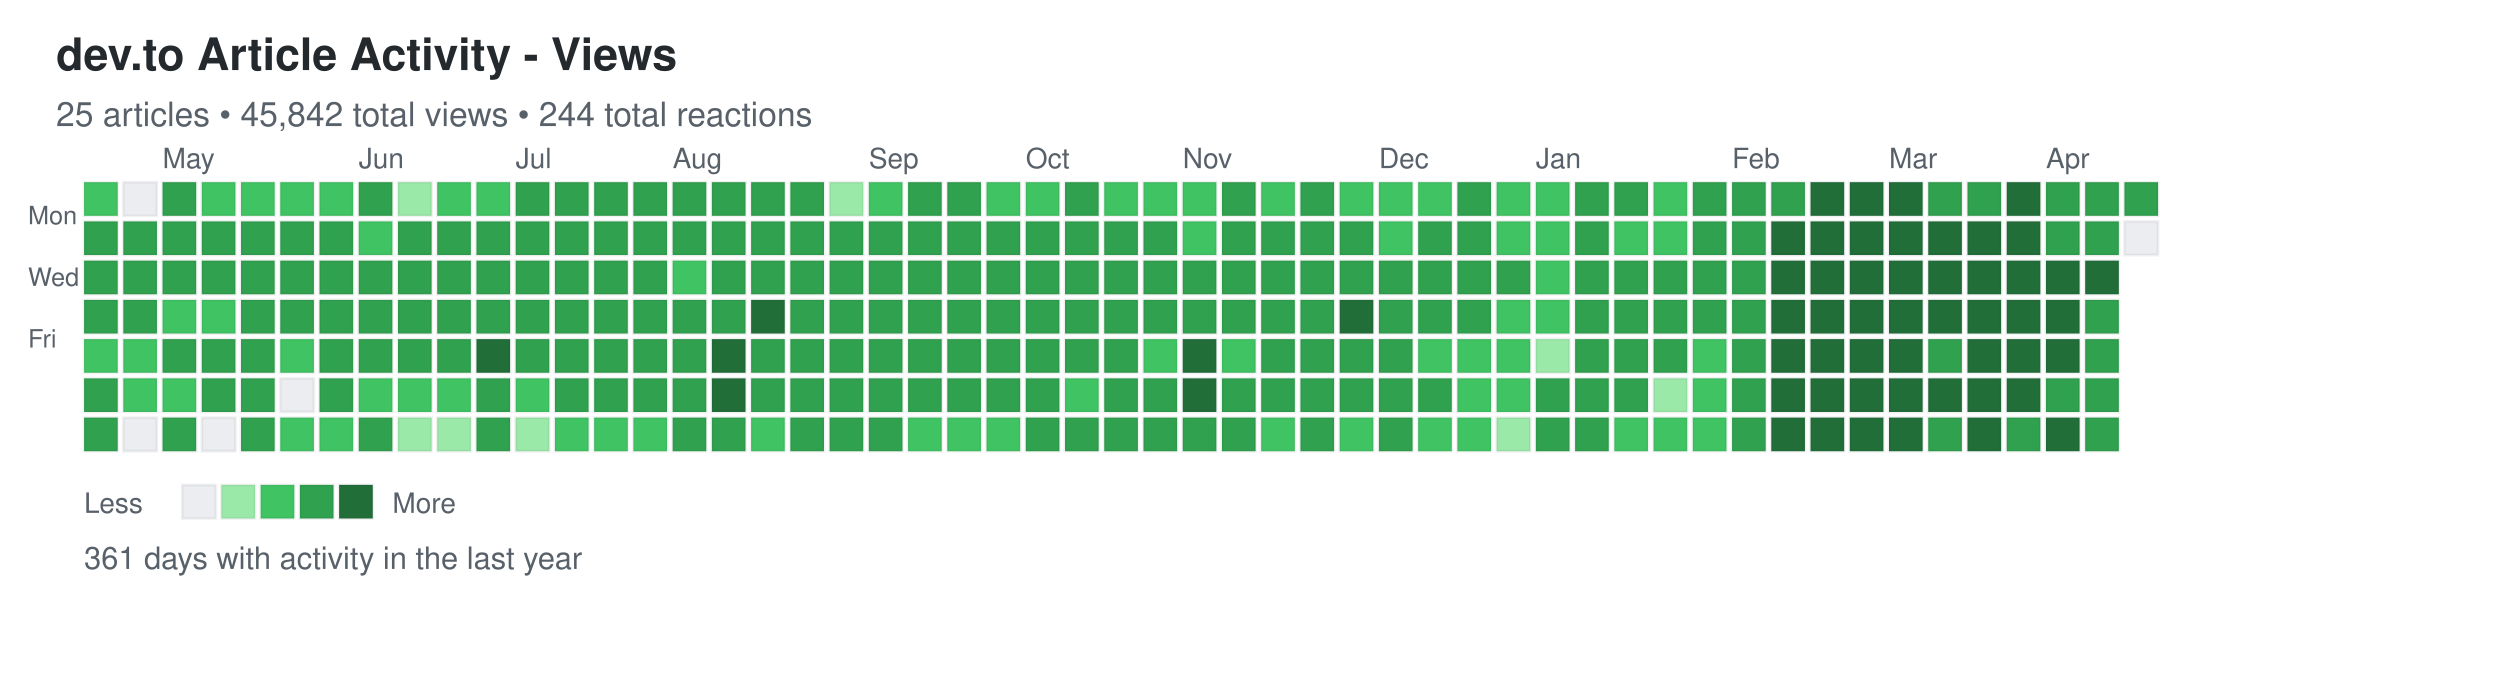
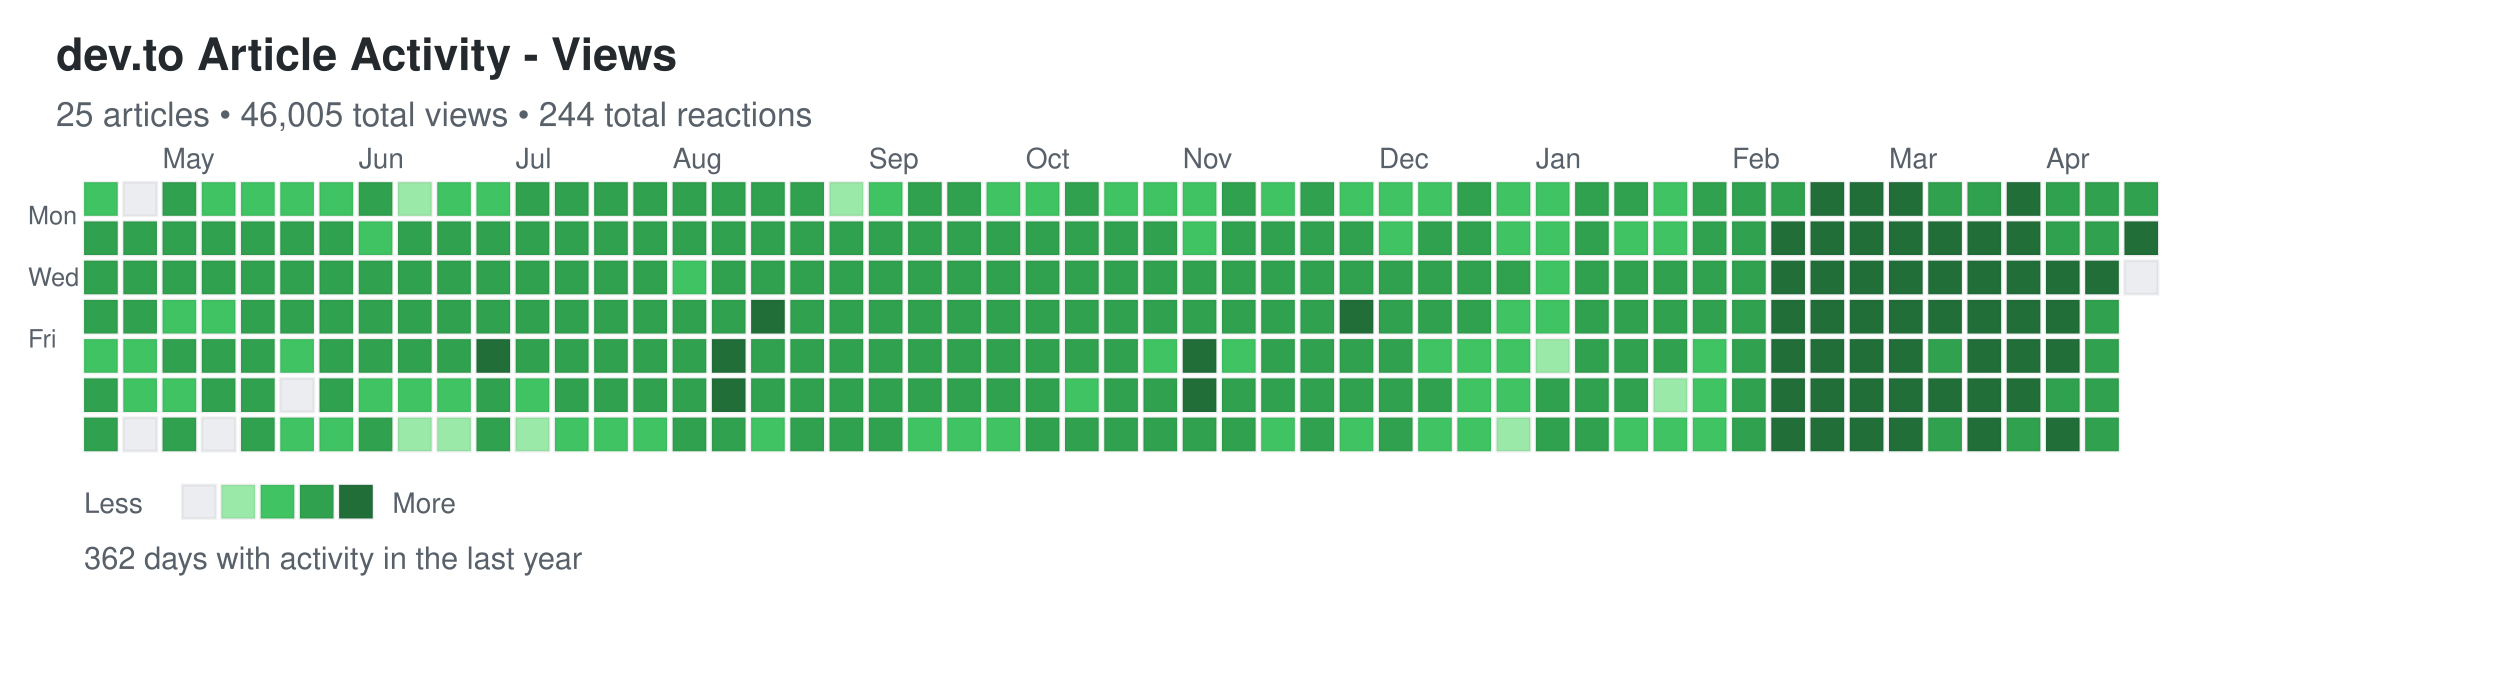
<svg xmlns="http://www.w3.org/2000/svg" width="892" height="248">
  <defs>
    <style>
.day { stroke: rgba(27,31,35,0.06); stroke-width: 1px; cursor: pointer; }
.day:hover { stroke: rgba(27,31,35,0.3); stroke-width: 2px; }
.month-label { font-family: -apple-system, BlinkMacSystemFont, "Segoe UI", Helvetica, Arial, sans-serif; font-size: 10px; fill: #586069; }
.day-label { font-family: -apple-system, BlinkMacSystemFont, "Segoe UI", Helvetica, Arial, sans-serif; font-size: 9px; fill: #586069; }
.title { font-family: -apple-system, BlinkMacSystemFont, "Segoe UI", Helvetica, Arial, sans-serif; font-size: 16px; font-weight: 600; fill: #24292e; }
.subtitle { font-family: -apple-system, BlinkMacSystemFont, "Segoe UI", Helvetica, Arial, sans-serif; font-size: 12px; fill: #586069; }
.stats { font-family: -apple-system, BlinkMacSystemFont, "Segoe UI", Helvetica, Arial, sans-serif; font-size: 11px; fill: #586069; }
.legend-text { font-family: -apple-system, BlinkMacSystemFont, "Segoe UI", Helvetica, Arial, sans-serif; font-size: 10px; fill: #586069; }
</style>
  </defs>
  <text x="20" y="25" class="title">dev.to Article Activity - Views</text>
-   <text x="20" y="45" class="subtitle">25 articles • 45,842 total views • 244 total reactions</text>
+   <text x="20" y="45" class="subtitle">25 articles • 46,005 total views • 244 total reactions</text>
  <text x="10" y="80" class="day-label">Mon</text>
  <text x="10" y="102" class="day-label">Wed</text>
  <text x="10" y="124" class="day-label">Fri</text>
  <rect x="30" y="65" width="12" height="12" fill="#40c463" class="day" data-date="2025-04-13" data-level="2" />
  <rect x="30" y="79" width="12" height="12" fill="#30a14e" class="day" data-date="2025-04-14" data-level="3" />
  <rect x="30" y="93" width="12" height="12" fill="#30a14e" class="day" data-date="2025-04-15" data-level="3" />
  <rect x="30" y="107" width="12" height="12" fill="#30a14e" class="day" data-date="2025-04-16" data-level="3" />
  <rect x="30" y="121" width="12" height="12" fill="#40c463" class="day" data-date="2025-04-17" data-level="2" />
  <rect x="30" y="135" width="12" height="12" fill="#30a14e" class="day" data-date="2025-04-18" data-level="3" />
  <rect x="30" y="149" width="12" height="12" fill="#30a14e" class="day" data-date="2025-04-19" data-level="3" />
  <rect x="44" y="65" width="12" height="12" fill="#ebedf0" class="day" data-date="2025-04-20" data-level="0" />
  <rect x="44" y="79" width="12" height="12" fill="#30a14e" class="day" data-date="2025-04-21" data-level="3" />
  <rect x="44" y="93" width="12" height="12" fill="#30a14e" class="day" data-date="2025-04-22" data-level="3" />
  <rect x="44" y="107" width="12" height="12" fill="#30a14e" class="day" data-date="2025-04-23" data-level="3" />
  <rect x="44" y="121" width="12" height="12" fill="#40c463" class="day" data-date="2025-04-24" data-level="2" />
  <rect x="44" y="135" width="12" height="12" fill="#40c463" class="day" data-date="2025-04-25" data-level="2" />
  <rect x="44" y="149" width="12" height="12" fill="#ebedf0" class="day" data-date="2025-04-26" data-level="0" />
  <rect x="58" y="65" width="12" height="12" fill="#30a14e" class="day" data-date="2025-04-27" data-level="3" />
  <rect x="58" y="79" width="12" height="12" fill="#30a14e" class="day" data-date="2025-04-28" data-level="3" />
  <rect x="58" y="93" width="12" height="12" fill="#30a14e" class="day" data-date="2025-04-29" data-level="3" />
  <rect x="58" y="107" width="12" height="12" fill="#40c463" class="day" data-date="2025-04-30" data-level="2" />
  <rect x="58" y="121" width="12" height="12" fill="#30a14e" class="day" data-date="2025-05-01" data-level="3" />
  <rect x="58" y="135" width="12" height="12" fill="#40c463" class="day" data-date="2025-05-02" data-level="2" />
  <rect x="58" y="149" width="12" height="12" fill="#30a14e" class="day" data-date="2025-05-03" data-level="3" />
  <rect x="72" y="65" width="12" height="12" fill="#40c463" class="day" data-date="2025-05-04" data-level="2" />
  <rect x="72" y="79" width="12" height="12" fill="#30a14e" class="day" data-date="2025-05-05" data-level="3" />
  <rect x="72" y="93" width="12" height="12" fill="#30a14e" class="day" data-date="2025-05-06" data-level="3" />
  <rect x="72" y="107" width="12" height="12" fill="#40c463" class="day" data-date="2025-05-07" data-level="2" />
  <rect x="72" y="121" width="12" height="12" fill="#30a14e" class="day" data-date="2025-05-08" data-level="3" />
  <rect x="72" y="135" width="12" height="12" fill="#30a14e" class="day" data-date="2025-05-09" data-level="3" />
  <rect x="72" y="149" width="12" height="12" fill="#ebedf0" class="day" data-date="2025-05-10" data-level="0" />
  <rect x="86" y="65" width="12" height="12" fill="#40c463" class="day" data-date="2025-05-11" data-level="2" />
  <rect x="86" y="79" width="12" height="12" fill="#30a14e" class="day" data-date="2025-05-12" data-level="3" />
  <rect x="86" y="93" width="12" height="12" fill="#30a14e" class="day" data-date="2025-05-13" data-level="3" />
  <rect x="86" y="107" width="12" height="12" fill="#30a14e" class="day" data-date="2025-05-14" data-level="3" />
  <rect x="86" y="121" width="12" height="12" fill="#30a14e" class="day" data-date="2025-05-15" data-level="3" />
  <rect x="86" y="135" width="12" height="12" fill="#30a14e" class="day" data-date="2025-05-16" data-level="3" />
  <rect x="86" y="149" width="12" height="12" fill="#30a14e" class="day" data-date="2025-05-17" data-level="3" />
  <rect x="100" y="65" width="12" height="12" fill="#40c463" class="day" data-date="2025-05-18" data-level="2" />
  <rect x="100" y="79" width="12" height="12" fill="#30a14e" class="day" data-date="2025-05-19" data-level="3" />
  <rect x="100" y="93" width="12" height="12" fill="#30a14e" class="day" data-date="2025-05-20" data-level="3" />
  <rect x="100" y="107" width="12" height="12" fill="#30a14e" class="day" data-date="2025-05-21" data-level="3" />
  <rect x="100" y="121" width="12" height="12" fill="#40c463" class="day" data-date="2025-05-22" data-level="2" />
  <rect x="100" y="135" width="12" height="12" fill="#ebedf0" class="day" data-date="2025-05-23" data-level="0" />
  <rect x="100" y="149" width="12" height="12" fill="#40c463" class="day" data-date="2025-05-24" data-level="2" />
  <rect x="114" y="65" width="12" height="12" fill="#40c463" class="day" data-date="2025-05-25" data-level="2" />
  <rect x="114" y="79" width="12" height="12" fill="#30a14e" class="day" data-date="2025-05-26" data-level="3" />
  <rect x="114" y="93" width="12" height="12" fill="#30a14e" class="day" data-date="2025-05-27" data-level="3" />
  <rect x="114" y="107" width="12" height="12" fill="#30a14e" class="day" data-date="2025-05-28" data-level="3" />
  <rect x="114" y="121" width="12" height="12" fill="#30a14e" class="day" data-date="2025-05-29" data-level="3" />
  <rect x="114" y="135" width="12" height="12" fill="#30a14e" class="day" data-date="2025-05-30" data-level="3" />
  <rect x="114" y="149" width="12" height="12" fill="#40c463" class="day" data-date="2025-05-31" data-level="2" />
  <rect x="128" y="65" width="12" height="12" fill="#30a14e" class="day" data-date="2025-06-01" data-level="3" />
  <rect x="128" y="79" width="12" height="12" fill="#40c463" class="day" data-date="2025-06-02" data-level="2" />
  <rect x="128" y="93" width="12" height="12" fill="#30a14e" class="day" data-date="2025-06-03" data-level="3" />
  <rect x="128" y="107" width="12" height="12" fill="#30a14e" class="day" data-date="2025-06-04" data-level="3" />
  <rect x="128" y="121" width="12" height="12" fill="#30a14e" class="day" data-date="2025-06-05" data-level="3" />
  <rect x="128" y="135" width="12" height="12" fill="#40c463" class="day" data-date="2025-06-06" data-level="2" />
  <rect x="128" y="149" width="12" height="12" fill="#30a14e" class="day" data-date="2025-06-07" data-level="3" />
  <rect x="142" y="65" width="12" height="12" fill="#9be9a8" class="day" data-date="2025-06-08" data-level="1" />
  <rect x="142" y="79" width="12" height="12" fill="#30a14e" class="day" data-date="2025-06-09" data-level="3" />
  <rect x="142" y="93" width="12" height="12" fill="#30a14e" class="day" data-date="2025-06-10" data-level="3" />
  <rect x="142" y="107" width="12" height="12" fill="#30a14e" class="day" data-date="2025-06-11" data-level="3" />
  <rect x="142" y="121" width="12" height="12" fill="#30a14e" class="day" data-date="2025-06-12" data-level="3" />
  <rect x="142" y="135" width="12" height="12" fill="#40c463" class="day" data-date="2025-06-13" data-level="2" />
  <rect x="142" y="149" width="12" height="12" fill="#9be9a8" class="day" data-date="2025-06-14" data-level="1" />
  <rect x="156" y="65" width="12" height="12" fill="#40c463" class="day" data-date="2025-06-15" data-level="2" />
  <rect x="156" y="79" width="12" height="12" fill="#30a14e" class="day" data-date="2025-06-16" data-level="3" />
  <rect x="156" y="93" width="12" height="12" fill="#30a14e" class="day" data-date="2025-06-17" data-level="3" />
  <rect x="156" y="107" width="12" height="12" fill="#30a14e" class="day" data-date="2025-06-18" data-level="3" />
  <rect x="156" y="121" width="12" height="12" fill="#30a14e" class="day" data-date="2025-06-19" data-level="3" />
  <rect x="156" y="135" width="12" height="12" fill="#40c463" class="day" data-date="2025-06-20" data-level="2" />
  <rect x="156" y="149" width="12" height="12" fill="#9be9a8" class="day" data-date="2025-06-21" data-level="1" />
  <rect x="170" y="65" width="12" height="12" fill="#40c463" class="day" data-date="2025-06-22" data-level="2" />
  <rect x="170" y="79" width="12" height="12" fill="#30a14e" class="day" data-date="2025-06-23" data-level="3" />
  <rect x="170" y="93" width="12" height="12" fill="#30a14e" class="day" data-date="2025-06-24" data-level="3" />
  <rect x="170" y="107" width="12" height="12" fill="#30a14e" class="day" data-date="2025-06-25" data-level="3" />
  <rect x="170" y="121" width="12" height="12" fill="#216e39" class="day" data-date="2025-06-26" data-level="4" />
  <rect x="170" y="135" width="12" height="12" fill="#30a14e" class="day" data-date="2025-06-27" data-level="3" />
  <rect x="170" y="149" width="12" height="12" fill="#30a14e" class="day" data-date="2025-06-28" data-level="3" />
  <rect x="184" y="65" width="12" height="12" fill="#30a14e" class="day" data-date="2025-06-29" data-level="3" />
  <rect x="184" y="79" width="12" height="12" fill="#30a14e" class="day" data-date="2025-06-30" data-level="3" />
  <rect x="184" y="93" width="12" height="12" fill="#30a14e" class="day" data-date="2025-07-01" data-level="3" />
  <rect x="184" y="107" width="12" height="12" fill="#30a14e" class="day" data-date="2025-07-02" data-level="3" />
  <rect x="184" y="121" width="12" height="12" fill="#30a14e" class="day" data-date="2025-07-03" data-level="3" />
  <rect x="184" y="135" width="12" height="12" fill="#40c463" class="day" data-date="2025-07-04" data-level="2" />
  <rect x="184" y="149" width="12" height="12" fill="#9be9a8" class="day" data-date="2025-07-05" data-level="1" />
  <rect x="198" y="65" width="12" height="12" fill="#30a14e" class="day" data-date="2025-07-06" data-level="3" />
  <rect x="198" y="79" width="12" height="12" fill="#30a14e" class="day" data-date="2025-07-07" data-level="3" />
  <rect x="198" y="93" width="12" height="12" fill="#30a14e" class="day" data-date="2025-07-08" data-level="3" />
  <rect x="198" y="107" width="12" height="12" fill="#30a14e" class="day" data-date="2025-07-09" data-level="3" />
  <rect x="198" y="121" width="12" height="12" fill="#30a14e" class="day" data-date="2025-07-10" data-level="3" />
  <rect x="198" y="135" width="12" height="12" fill="#30a14e" class="day" data-date="2025-07-11" data-level="3" />
  <rect x="198" y="149" width="12" height="12" fill="#40c463" class="day" data-date="2025-07-12" data-level="2" />
  <rect x="212" y="65" width="12" height="12" fill="#30a14e" class="day" data-date="2025-07-13" data-level="3" />
  <rect x="212" y="79" width="12" height="12" fill="#30a14e" class="day" data-date="2025-07-14" data-level="3" />
  <rect x="212" y="93" width="12" height="12" fill="#30a14e" class="day" data-date="2025-07-15" data-level="3" />
  <rect x="212" y="107" width="12" height="12" fill="#30a14e" class="day" data-date="2025-07-16" data-level="3" />
  <rect x="212" y="121" width="12" height="12" fill="#30a14e" class="day" data-date="2025-07-17" data-level="3" />
  <rect x="212" y="135" width="12" height="12" fill="#30a14e" class="day" data-date="2025-07-18" data-level="3" />
  <rect x="212" y="149" width="12" height="12" fill="#40c463" class="day" data-date="2025-07-19" data-level="2" />
  <rect x="226" y="65" width="12" height="12" fill="#30a14e" class="day" data-date="2025-07-20" data-level="3" />
  <rect x="226" y="79" width="12" height="12" fill="#30a14e" class="day" data-date="2025-07-21" data-level="3" />
  <rect x="226" y="93" width="12" height="12" fill="#30a14e" class="day" data-date="2025-07-22" data-level="3" />
  <rect x="226" y="107" width="12" height="12" fill="#30a14e" class="day" data-date="2025-07-23" data-level="3" />
  <rect x="226" y="121" width="12" height="12" fill="#30a14e" class="day" data-date="2025-07-24" data-level="3" />
  <rect x="226" y="135" width="12" height="12" fill="#30a14e" class="day" data-date="2025-07-25" data-level="3" />
  <rect x="226" y="149" width="12" height="12" fill="#40c463" class="day" data-date="2025-07-26" data-level="2" />
  <rect x="240" y="65" width="12" height="12" fill="#30a14e" class="day" data-date="2025-07-27" data-level="3" />
  <rect x="240" y="79" width="12" height="12" fill="#30a14e" class="day" data-date="2025-07-28" data-level="3" />
  <rect x="240" y="93" width="12" height="12" fill="#40c463" class="day" data-date="2025-07-29" data-level="2" />
  <rect x="240" y="107" width="12" height="12" fill="#30a14e" class="day" data-date="2025-07-30" data-level="3" />
  <rect x="240" y="121" width="12" height="12" fill="#30a14e" class="day" data-date="2025-07-31" data-level="3" />
  <rect x="240" y="135" width="12" height="12" fill="#30a14e" class="day" data-date="2025-08-01" data-level="3" />
  <rect x="240" y="149" width="12" height="12" fill="#30a14e" class="day" data-date="2025-08-02" data-level="3" />
  <rect x="254" y="65" width="12" height="12" fill="#30a14e" class="day" data-date="2025-08-03" data-level="3" />
  <rect x="254" y="79" width="12" height="12" fill="#30a14e" class="day" data-date="2025-08-04" data-level="3" />
  <rect x="254" y="93" width="12" height="12" fill="#30a14e" class="day" data-date="2025-08-05" data-level="3" />
  <rect x="254" y="107" width="12" height="12" fill="#30a14e" class="day" data-date="2025-08-06" data-level="3" />
  <rect x="254" y="121" width="12" height="12" fill="#216e39" class="day" data-date="2025-08-07" data-level="4" />
  <rect x="254" y="135" width="12" height="12" fill="#216e39" class="day" data-date="2025-08-08" data-level="4" />
  <rect x="254" y="149" width="12" height="12" fill="#30a14e" class="day" data-date="2025-08-09" data-level="3" />
  <rect x="268" y="65" width="12" height="12" fill="#30a14e" class="day" data-date="2025-08-10" data-level="3" />
  <rect x="268" y="79" width="12" height="12" fill="#30a14e" class="day" data-date="2025-08-11" data-level="3" />
  <rect x="268" y="93" width="12" height="12" fill="#30a14e" class="day" data-date="2025-08-12" data-level="3" />
  <rect x="268" y="107" width="12" height="12" fill="#216e39" class="day" data-date="2025-08-13" data-level="4" />
  <rect x="268" y="121" width="12" height="12" fill="#30a14e" class="day" data-date="2025-08-14" data-level="3" />
  <rect x="268" y="135" width="12" height="12" fill="#30a14e" class="day" data-date="2025-08-15" data-level="3" />
  <rect x="268" y="149" width="12" height="12" fill="#40c463" class="day" data-date="2025-08-16" data-level="2" />
  <rect x="282" y="65" width="12" height="12" fill="#30a14e" class="day" data-date="2025-08-17" data-level="3" />
  <rect x="282" y="79" width="12" height="12" fill="#30a14e" class="day" data-date="2025-08-18" data-level="3" />
  <rect x="282" y="93" width="12" height="12" fill="#30a14e" class="day" data-date="2025-08-19" data-level="3" />
  <rect x="282" y="107" width="12" height="12" fill="#30a14e" class="day" data-date="2025-08-20" data-level="3" />
  <rect x="282" y="121" width="12" height="12" fill="#30a14e" class="day" data-date="2025-08-21" data-level="3" />
  <rect x="282" y="135" width="12" height="12" fill="#30a14e" class="day" data-date="2025-08-22" data-level="3" />
  <rect x="282" y="149" width="12" height="12" fill="#30a14e" class="day" data-date="2025-08-23" data-level="3" />
  <rect x="296" y="65" width="12" height="12" fill="#9be9a8" class="day" data-date="2025-08-24" data-level="1" />
  <rect x="296" y="79" width="12" height="12" fill="#30a14e" class="day" data-date="2025-08-25" data-level="3" />
  <rect x="296" y="93" width="12" height="12" fill="#30a14e" class="day" data-date="2025-08-26" data-level="3" />
  <rect x="296" y="107" width="12" height="12" fill="#30a14e" class="day" data-date="2025-08-27" data-level="3" />
  <rect x="296" y="121" width="12" height="12" fill="#30a14e" class="day" data-date="2025-08-28" data-level="3" />
  <rect x="296" y="135" width="12" height="12" fill="#30a14e" class="day" data-date="2025-08-29" data-level="3" />
  <rect x="296" y="149" width="12" height="12" fill="#30a14e" class="day" data-date="2025-08-30" data-level="3" />
  <rect x="310" y="65" width="12" height="12" fill="#40c463" class="day" data-date="2025-08-31" data-level="2" />
  <rect x="310" y="79" width="12" height="12" fill="#30a14e" class="day" data-date="2025-09-01" data-level="3" />
  <rect x="310" y="93" width="12" height="12" fill="#30a14e" class="day" data-date="2025-09-02" data-level="3" />
  <rect x="310" y="107" width="12" height="12" fill="#30a14e" class="day" data-date="2025-09-03" data-level="3" />
  <rect x="310" y="121" width="12" height="12" fill="#30a14e" class="day" data-date="2025-09-04" data-level="3" />
  <rect x="310" y="135" width="12" height="12" fill="#30a14e" class="day" data-date="2025-09-05" data-level="3" />
  <rect x="310" y="149" width="12" height="12" fill="#30a14e" class="day" data-date="2025-09-06" data-level="3" />
  <rect x="324" y="65" width="12" height="12" fill="#30a14e" class="day" data-date="2025-09-07" data-level="3" />
  <rect x="324" y="79" width="12" height="12" fill="#30a14e" class="day" data-date="2025-09-08" data-level="3" />
  <rect x="324" y="93" width="12" height="12" fill="#30a14e" class="day" data-date="2025-09-09" data-level="3" />
  <rect x="324" y="107" width="12" height="12" fill="#30a14e" class="day" data-date="2025-09-10" data-level="3" />
  <rect x="324" y="121" width="12" height="12" fill="#30a14e" class="day" data-date="2025-09-11" data-level="3" />
  <rect x="324" y="135" width="12" height="12" fill="#30a14e" class="day" data-date="2025-09-12" data-level="3" />
  <rect x="324" y="149" width="12" height="12" fill="#40c463" class="day" data-date="2025-09-13" data-level="2" />
  <rect x="338" y="65" width="12" height="12" fill="#30a14e" class="day" data-date="2025-09-14" data-level="3" />
  <rect x="338" y="79" width="12" height="12" fill="#30a14e" class="day" data-date="2025-09-15" data-level="3" />
  <rect x="338" y="93" width="12" height="12" fill="#30a14e" class="day" data-date="2025-09-16" data-level="3" />
  <rect x="338" y="107" width="12" height="12" fill="#30a14e" class="day" data-date="2025-09-17" data-level="3" />
  <rect x="338" y="121" width="12" height="12" fill="#30a14e" class="day" data-date="2025-09-18" data-level="3" />
  <rect x="338" y="135" width="12" height="12" fill="#30a14e" class="day" data-date="2025-09-19" data-level="3" />
  <rect x="338" y="149" width="12" height="12" fill="#40c463" class="day" data-date="2025-09-20" data-level="2" />
  <rect x="352" y="65" width="12" height="12" fill="#40c463" class="day" data-date="2025-09-21" data-level="2" />
  <rect x="352" y="79" width="12" height="12" fill="#30a14e" class="day" data-date="2025-09-22" data-level="3" />
  <rect x="352" y="93" width="12" height="12" fill="#30a14e" class="day" data-date="2025-09-23" data-level="3" />
  <rect x="352" y="107" width="12" height="12" fill="#30a14e" class="day" data-date="2025-09-24" data-level="3" />
  <rect x="352" y="121" width="12" height="12" fill="#30a14e" class="day" data-date="2025-09-25" data-level="3" />
  <rect x="352" y="135" width="12" height="12" fill="#30a14e" class="day" data-date="2025-09-26" data-level="3" />
  <rect x="352" y="149" width="12" height="12" fill="#40c463" class="day" data-date="2025-09-27" data-level="2" />
  <rect x="366" y="65" width="12" height="12" fill="#40c463" class="day" data-date="2025-09-28" data-level="2" />
  <rect x="366" y="79" width="12" height="12" fill="#30a14e" class="day" data-date="2025-09-29" data-level="3" />
  <rect x="366" y="93" width="12" height="12" fill="#30a14e" class="day" data-date="2025-09-30" data-level="3" />
  <rect x="366" y="107" width="12" height="12" fill="#30a14e" class="day" data-date="2025-10-01" data-level="3" />
  <rect x="366" y="121" width="12" height="12" fill="#30a14e" class="day" data-date="2025-10-02" data-level="3" />
  <rect x="366" y="135" width="12" height="12" fill="#30a14e" class="day" data-date="2025-10-03" data-level="3" />
  <rect x="366" y="149" width="12" height="12" fill="#30a14e" class="day" data-date="2025-10-04" data-level="3" />
  <rect x="380" y="65" width="12" height="12" fill="#30a14e" class="day" data-date="2025-10-05" data-level="3" />
  <rect x="380" y="79" width="12" height="12" fill="#30a14e" class="day" data-date="2025-10-06" data-level="3" />
  <rect x="380" y="93" width="12" height="12" fill="#30a14e" class="day" data-date="2025-10-07" data-level="3" />
  <rect x="380" y="107" width="12" height="12" fill="#30a14e" class="day" data-date="2025-10-08" data-level="3" />
  <rect x="380" y="121" width="12" height="12" fill="#30a14e" class="day" data-date="2025-10-09" data-level="3" />
  <rect x="380" y="135" width="12" height="12" fill="#40c463" class="day" data-date="2025-10-10" data-level="2" />
  <rect x="380" y="149" width="12" height="12" fill="#30a14e" class="day" data-date="2025-10-11" data-level="3" />
  <rect x="394" y="65" width="12" height="12" fill="#40c463" class="day" data-date="2025-10-12" data-level="2" />
  <rect x="394" y="79" width="12" height="12" fill="#30a14e" class="day" data-date="2025-10-13" data-level="3" />
  <rect x="394" y="93" width="12" height="12" fill="#30a14e" class="day" data-date="2025-10-14" data-level="3" />
  <rect x="394" y="107" width="12" height="12" fill="#30a14e" class="day" data-date="2025-10-15" data-level="3" />
  <rect x="394" y="121" width="12" height="12" fill="#30a14e" class="day" data-date="2025-10-16" data-level="3" />
  <rect x="394" y="135" width="12" height="12" fill="#30a14e" class="day" data-date="2025-10-17" data-level="3" />
  <rect x="394" y="149" width="12" height="12" fill="#30a14e" class="day" data-date="2025-10-18" data-level="3" />
  <rect x="408" y="65" width="12" height="12" fill="#40c463" class="day" data-date="2025-10-19" data-level="2" />
  <rect x="408" y="79" width="12" height="12" fill="#30a14e" class="day" data-date="2025-10-20" data-level="3" />
  <rect x="408" y="93" width="12" height="12" fill="#30a14e" class="day" data-date="2025-10-21" data-level="3" />
  <rect x="408" y="107" width="12" height="12" fill="#30a14e" class="day" data-date="2025-10-22" data-level="3" />
  <rect x="408" y="121" width="12" height="12" fill="#40c463" class="day" data-date="2025-10-23" data-level="2" />
  <rect x="408" y="135" width="12" height="12" fill="#30a14e" class="day" data-date="2025-10-24" data-level="3" />
  <rect x="408" y="149" width="12" height="12" fill="#30a14e" class="day" data-date="2025-10-25" data-level="3" />
  <rect x="422" y="65" width="12" height="12" fill="#40c463" class="day" data-date="2025-10-26" data-level="2" />
  <rect x="422" y="79" width="12" height="12" fill="#40c463" class="day" data-date="2025-10-27" data-level="2" />
  <rect x="422" y="93" width="12" height="12" fill="#30a14e" class="day" data-date="2025-10-28" data-level="3" />
  <rect x="422" y="107" width="12" height="12" fill="#30a14e" class="day" data-date="2025-10-29" data-level="3" />
  <rect x="422" y="121" width="12" height="12" fill="#216e39" class="day" data-date="2025-10-30" data-level="4" />
  <rect x="422" y="135" width="12" height="12" fill="#216e39" class="day" data-date="2025-10-31" data-level="4" />
  <rect x="422" y="149" width="12" height="12" fill="#30a14e" class="day" data-date="2025-11-01" data-level="3" />
  <rect x="436" y="65" width="12" height="12" fill="#30a14e" class="day" data-date="2025-11-02" data-level="3" />
  <rect x="436" y="79" width="12" height="12" fill="#30a14e" class="day" data-date="2025-11-03" data-level="3" />
  <rect x="436" y="93" width="12" height="12" fill="#30a14e" class="day" data-date="2025-11-04" data-level="3" />
  <rect x="436" y="107" width="12" height="12" fill="#30a14e" class="day" data-date="2025-11-05" data-level="3" />
  <rect x="436" y="121" width="12" height="12" fill="#40c463" class="day" data-date="2025-11-06" data-level="2" />
  <rect x="436" y="135" width="12" height="12" fill="#30a14e" class="day" data-date="2025-11-07" data-level="3" />
  <rect x="436" y="149" width="12" height="12" fill="#30a14e" class="day" data-date="2025-11-08" data-level="3" />
  <rect x="450" y="65" width="12" height="12" fill="#40c463" class="day" data-date="2025-11-09" data-level="2" />
  <rect x="450" y="79" width="12" height="12" fill="#30a14e" class="day" data-date="2025-11-10" data-level="3" />
  <rect x="450" y="93" width="12" height="12" fill="#30a14e" class="day" data-date="2025-11-11" data-level="3" />
  <rect x="450" y="107" width="12" height="12" fill="#30a14e" class="day" data-date="2025-11-12" data-level="3" />
  <rect x="450" y="121" width="12" height="12" fill="#30a14e" class="day" data-date="2025-11-13" data-level="3" />
  <rect x="450" y="135" width="12" height="12" fill="#30a14e" class="day" data-date="2025-11-14" data-level="3" />
  <rect x="450" y="149" width="12" height="12" fill="#40c463" class="day" data-date="2025-11-15" data-level="2" />
  <rect x="464" y="65" width="12" height="12" fill="#30a14e" class="day" data-date="2025-11-16" data-level="3" />
  <rect x="464" y="79" width="12" height="12" fill="#30a14e" class="day" data-date="2025-11-17" data-level="3" />
  <rect x="464" y="93" width="12" height="12" fill="#30a14e" class="day" data-date="2025-11-18" data-level="3" />
  <rect x="464" y="107" width="12" height="12" fill="#30a14e" class="day" data-date="2025-11-19" data-level="3" />
  <rect x="464" y="121" width="12" height="12" fill="#30a14e" class="day" data-date="2025-11-20" data-level="3" />
  <rect x="464" y="135" width="12" height="12" fill="#30a14e" class="day" data-date="2025-11-21" data-level="3" />
  <rect x="464" y="149" width="12" height="12" fill="#30a14e" class="day" data-date="2025-11-22" data-level="3" />
  <rect x="478" y="65" width="12" height="12" fill="#40c463" class="day" data-date="2025-11-23" data-level="2" />
  <rect x="478" y="79" width="12" height="12" fill="#30a14e" class="day" data-date="2025-11-24" data-level="3" />
  <rect x="478" y="93" width="12" height="12" fill="#30a14e" class="day" data-date="2025-11-25" data-level="3" />
  <rect x="478" y="107" width="12" height="12" fill="#216e39" class="day" data-date="2025-11-26" data-level="4" />
  <rect x="478" y="121" width="12" height="12" fill="#30a14e" class="day" data-date="2025-11-27" data-level="3" />
  <rect x="478" y="135" width="12" height="12" fill="#30a14e" class="day" data-date="2025-11-28" data-level="3" />
  <rect x="478" y="149" width="12" height="12" fill="#40c463" class="day" data-date="2025-11-29" data-level="2" />
  <rect x="492" y="65" width="12" height="12" fill="#40c463" class="day" data-date="2025-11-30" data-level="2" />
  <rect x="492" y="79" width="12" height="12" fill="#40c463" class="day" data-date="2025-12-01" data-level="2" />
  <rect x="492" y="93" width="12" height="12" fill="#30a14e" class="day" data-date="2025-12-02" data-level="3" />
  <rect x="492" y="107" width="12" height="12" fill="#30a14e" class="day" data-date="2025-12-03" data-level="3" />
  <rect x="492" y="121" width="12" height="12" fill="#30a14e" class="day" data-date="2025-12-04" data-level="3" />
  <rect x="492" y="135" width="12" height="12" fill="#30a14e" class="day" data-date="2025-12-05" data-level="3" />
  <rect x="492" y="149" width="12" height="12" fill="#30a14e" class="day" data-date="2025-12-06" data-level="3" />
  <rect x="506" y="65" width="12" height="12" fill="#40c463" class="day" data-date="2025-12-07" data-level="2" />
  <rect x="506" y="79" width="12" height="12" fill="#30a14e" class="day" data-date="2025-12-08" data-level="3" />
  <rect x="506" y="93" width="12" height="12" fill="#30a14e" class="day" data-date="2025-12-09" data-level="3" />
  <rect x="506" y="107" width="12" height="12" fill="#30a14e" class="day" data-date="2025-12-10" data-level="3" />
  <rect x="506" y="121" width="12" height="12" fill="#40c463" class="day" data-date="2025-12-11" data-level="2" />
  <rect x="506" y="135" width="12" height="12" fill="#30a14e" class="day" data-date="2025-12-12" data-level="3" />
  <rect x="506" y="149" width="12" height="12" fill="#40c463" class="day" data-date="2025-12-13" data-level="2" />
  <rect x="520" y="65" width="12" height="12" fill="#30a14e" class="day" data-date="2025-12-14" data-level="3" />
  <rect x="520" y="79" width="12" height="12" fill="#30a14e" class="day" data-date="2025-12-15" data-level="3" />
  <rect x="520" y="93" width="12" height="12" fill="#30a14e" class="day" data-date="2025-12-16" data-level="3" />
  <rect x="520" y="107" width="12" height="12" fill="#30a14e" class="day" data-date="2025-12-17" data-level="3" />
  <rect x="520" y="121" width="12" height="12" fill="#40c463" class="day" data-date="2025-12-18" data-level="2" />
  <rect x="520" y="135" width="12" height="12" fill="#40c463" class="day" data-date="2025-12-19" data-level="2" />
  <rect x="520" y="149" width="12" height="12" fill="#40c463" class="day" data-date="2025-12-20" data-level="2" />
  <rect x="534" y="65" width="12" height="12" fill="#40c463" class="day" data-date="2025-12-21" data-level="2" />
  <rect x="534" y="79" width="12" height="12" fill="#40c463" class="day" data-date="2025-12-22" data-level="2" />
  <rect x="534" y="93" width="12" height="12" fill="#30a14e" class="day" data-date="2025-12-23" data-level="3" />
  <rect x="534" y="107" width="12" height="12" fill="#40c463" class="day" data-date="2025-12-24" data-level="2" />
  <rect x="534" y="121" width="12" height="12" fill="#40c463" class="day" data-date="2025-12-25" data-level="2" />
  <rect x="534" y="135" width="12" height="12" fill="#40c463" class="day" data-date="2025-12-26" data-level="2" />
  <rect x="534" y="149" width="12" height="12" fill="#9be9a8" class="day" data-date="2025-12-27" data-level="1" />
  <rect x="548" y="65" width="12" height="12" fill="#40c463" class="day" data-date="2025-12-28" data-level="2" />
  <rect x="548" y="79" width="12" height="12" fill="#40c463" class="day" data-date="2025-12-29" data-level="2" />
  <rect x="548" y="93" width="12" height="12" fill="#40c463" class="day" data-date="2025-12-30" data-level="2" />
  <rect x="548" y="107" width="12" height="12" fill="#40c463" class="day" data-date="2025-12-31" data-level="2" />
  <rect x="548" y="121" width="12" height="12" fill="#9be9a8" class="day" data-date="2026-01-01" data-level="1" />
  <rect x="548" y="135" width="12" height="12" fill="#30a14e" class="day" data-date="2026-01-02" data-level="3" />
  <rect x="548" y="149" width="12" height="12" fill="#30a14e" class="day" data-date="2026-01-03" data-level="3" />
  <rect x="562" y="65" width="12" height="12" fill="#30a14e" class="day" data-date="2026-01-04" data-level="3" />
  <rect x="562" y="79" width="12" height="12" fill="#30a14e" class="day" data-date="2026-01-05" data-level="3" />
  <rect x="562" y="93" width="12" height="12" fill="#30a14e" class="day" data-date="2026-01-06" data-level="3" />
  <rect x="562" y="107" width="12" height="12" fill="#30a14e" class="day" data-date="2026-01-07" data-level="3" />
  <rect x="562" y="121" width="12" height="12" fill="#30a14e" class="day" data-date="2026-01-08" data-level="3" />
  <rect x="562" y="135" width="12" height="12" fill="#30a14e" class="day" data-date="2026-01-09" data-level="3" />
  <rect x="562" y="149" width="12" height="12" fill="#30a14e" class="day" data-date="2026-01-10" data-level="3" />
  <rect x="576" y="65" width="12" height="12" fill="#30a14e" class="day" data-date="2026-01-11" data-level="3" />
  <rect x="576" y="79" width="12" height="12" fill="#40c463" class="day" data-date="2026-01-12" data-level="2" />
  <rect x="576" y="93" width="12" height="12" fill="#30a14e" class="day" data-date="2026-01-13" data-level="3" />
  <rect x="576" y="107" width="12" height="12" fill="#30a14e" class="day" data-date="2026-01-14" data-level="3" />
  <rect x="576" y="121" width="12" height="12" fill="#30a14e" class="day" data-date="2026-01-15" data-level="3" />
  <rect x="576" y="135" width="12" height="12" fill="#30a14e" class="day" data-date="2026-01-16" data-level="3" />
  <rect x="576" y="149" width="12" height="12" fill="#40c463" class="day" data-date="2026-01-17" data-level="2" />
  <rect x="590" y="65" width="12" height="12" fill="#40c463" class="day" data-date="2026-01-18" data-level="2" />
  <rect x="590" y="79" width="12" height="12" fill="#40c463" class="day" data-date="2026-01-19" data-level="2" />
  <rect x="590" y="93" width="12" height="12" fill="#30a14e" class="day" data-date="2026-01-20" data-level="3" />
  <rect x="590" y="107" width="12" height="12" fill="#30a14e" class="day" data-date="2026-01-21" data-level="3" />
  <rect x="590" y="121" width="12" height="12" fill="#30a14e" class="day" data-date="2026-01-22" data-level="3" />
  <rect x="590" y="135" width="12" height="12" fill="#9be9a8" class="day" data-date="2026-01-23" data-level="1" />
  <rect x="590" y="149" width="12" height="12" fill="#40c463" class="day" data-date="2026-01-24" data-level="2" />
  <rect x="604" y="65" width="12" height="12" fill="#30a14e" class="day" data-date="2026-01-25" data-level="3" />
  <rect x="604" y="79" width="12" height="12" fill="#30a14e" class="day" data-date="2026-01-26" data-level="3" />
  <rect x="604" y="93" width="12" height="12" fill="#30a14e" class="day" data-date="2026-01-27" data-level="3" />
  <rect x="604" y="107" width="12" height="12" fill="#30a14e" class="day" data-date="2026-01-28" data-level="3" />
  <rect x="604" y="121" width="12" height="12" fill="#40c463" class="day" data-date="2026-01-29" data-level="2" />
  <rect x="604" y="135" width="12" height="12" fill="#40c463" class="day" data-date="2026-01-30" data-level="2" />
  <rect x="604" y="149" width="12" height="12" fill="#40c463" class="day" data-date="2026-01-31" data-level="2" />
  <rect x="618" y="65" width="12" height="12" fill="#30a14e" class="day" data-date="2026-02-01" data-level="3" />
  <rect x="618" y="79" width="12" height="12" fill="#30a14e" class="day" data-date="2026-02-02" data-level="3" />
  <rect x="618" y="93" width="12" height="12" fill="#30a14e" class="day" data-date="2026-02-03" data-level="3" />
  <rect x="618" y="107" width="12" height="12" fill="#30a14e" class="day" data-date="2026-02-04" data-level="3" />
  <rect x="618" y="121" width="12" height="12" fill="#30a14e" class="day" data-date="2026-02-05" data-level="3" />
  <rect x="618" y="135" width="12" height="12" fill="#30a14e" class="day" data-date="2026-02-06" data-level="3" />
  <rect x="618" y="149" width="12" height="12" fill="#30a14e" class="day" data-date="2026-02-07" data-level="3" />
  <rect x="632" y="65" width="12" height="12" fill="#30a14e" class="day" data-date="2026-02-08" data-level="3" />
  <rect x="632" y="79" width="12" height="12" fill="#216e39" class="day" data-date="2026-02-09" data-level="4" />
  <rect x="632" y="93" width="12" height="12" fill="#216e39" class="day" data-date="2026-02-10" data-level="4" />
  <rect x="632" y="107" width="12" height="12" fill="#216e39" class="day" data-date="2026-02-11" data-level="4" />
  <rect x="632" y="121" width="12" height="12" fill="#216e39" class="day" data-date="2026-02-12" data-level="4" />
  <rect x="632" y="135" width="12" height="12" fill="#216e39" class="day" data-date="2026-02-13" data-level="4" />
  <rect x="632" y="149" width="12" height="12" fill="#216e39" class="day" data-date="2026-02-14" data-level="4" />
  <rect x="646" y="65" width="12" height="12" fill="#216e39" class="day" data-date="2026-02-15" data-level="4" />
  <rect x="646" y="79" width="12" height="12" fill="#216e39" class="day" data-date="2026-02-16" data-level="4" />
  <rect x="646" y="93" width="12" height="12" fill="#216e39" class="day" data-date="2026-02-17" data-level="4" />
  <rect x="646" y="107" width="12" height="12" fill="#216e39" class="day" data-date="2026-02-18" data-level="4" />
  <rect x="646" y="121" width="12" height="12" fill="#216e39" class="day" data-date="2026-02-19" data-level="4" />
  <rect x="646" y="135" width="12" height="12" fill="#216e39" class="day" data-date="2026-02-20" data-level="4" />
  <rect x="646" y="149" width="12" height="12" fill="#216e39" class="day" data-date="2026-02-21" data-level="4" />
  <rect x="660" y="65" width="12" height="12" fill="#216e39" class="day" data-date="2026-02-22" data-level="4" />
  <rect x="660" y="79" width="12" height="12" fill="#216e39" class="day" data-date="2026-02-23" data-level="4" />
  <rect x="660" y="93" width="12" height="12" fill="#216e39" class="day" data-date="2026-02-24" data-level="4" />
  <rect x="660" y="107" width="12" height="12" fill="#216e39" class="day" data-date="2026-02-25" data-level="4" />
  <rect x="660" y="121" width="12" height="12" fill="#216e39" class="day" data-date="2026-02-26" data-level="4" />
  <rect x="660" y="135" width="12" height="12" fill="#216e39" class="day" data-date="2026-02-27" data-level="4" />
  <rect x="660" y="149" width="12" height="12" fill="#216e39" class="day" data-date="2026-02-28" data-level="4" />
  <rect x="674" y="65" width="12" height="12" fill="#216e39" class="day" data-date="2026-03-01" data-level="4" />
  <rect x="674" y="79" width="12" height="12" fill="#216e39" class="day" data-date="2026-03-02" data-level="4" />
  <rect x="674" y="93" width="12" height="12" fill="#216e39" class="day" data-date="2026-03-03" data-level="4" />
  <rect x="674" y="107" width="12" height="12" fill="#216e39" class="day" data-date="2026-03-04" data-level="4" />
  <rect x="674" y="121" width="12" height="12" fill="#216e39" class="day" data-date="2026-03-05" data-level="4" />
  <rect x="674" y="135" width="12" height="12" fill="#216e39" class="day" data-date="2026-03-06" data-level="4" />
  <rect x="674" y="149" width="12" height="12" fill="#216e39" class="day" data-date="2026-03-07" data-level="4" />
  <rect x="688" y="65" width="12" height="12" fill="#30a14e" class="day" data-date="2026-03-08" data-level="3" />
  <rect x="688" y="79" width="12" height="12" fill="#216e39" class="day" data-date="2026-03-09" data-level="4" />
  <rect x="688" y="93" width="12" height="12" fill="#216e39" class="day" data-date="2026-03-10" data-level="4" />
  <rect x="688" y="107" width="12" height="12" fill="#216e39" class="day" data-date="2026-03-11" data-level="4" />
  <rect x="688" y="121" width="12" height="12" fill="#30a14e" class="day" data-date="2026-03-12" data-level="3" />
  <rect x="688" y="135" width="12" height="12" fill="#216e39" class="day" data-date="2026-03-13" data-level="4" />
  <rect x="688" y="149" width="12" height="12" fill="#30a14e" class="day" data-date="2026-03-14" data-level="3" />
  <rect x="702" y="65" width="12" height="12" fill="#30a14e" class="day" data-date="2026-03-15" data-level="3" />
  <rect x="702" y="79" width="12" height="12" fill="#216e39" class="day" data-date="2026-03-16" data-level="4" />
  <rect x="702" y="93" width="12" height="12" fill="#216e39" class="day" data-date="2026-03-17" data-level="4" />
  <rect x="702" y="107" width="12" height="12" fill="#216e39" class="day" data-date="2026-03-18" data-level="4" />
  <rect x="702" y="121" width="12" height="12" fill="#216e39" class="day" data-date="2026-03-19" data-level="4" />
  <rect x="702" y="135" width="12" height="12" fill="#216e39" class="day" data-date="2026-03-20" data-level="4" />
  <rect x="702" y="149" width="12" height="12" fill="#216e39" class="day" data-date="2026-03-21" data-level="4" />
  <rect x="716" y="65" width="12" height="12" fill="#216e39" class="day" data-date="2026-03-22" data-level="4" />
  <rect x="716" y="79" width="12" height="12" fill="#216e39" class="day" data-date="2026-03-23" data-level="4" />
  <rect x="716" y="93" width="12" height="12" fill="#216e39" class="day" data-date="2026-03-24" data-level="4" />
  <rect x="716" y="107" width="12" height="12" fill="#216e39" class="day" data-date="2026-03-25" data-level="4" />
  <rect x="716" y="121" width="12" height="12" fill="#216e39" class="day" data-date="2026-03-26" data-level="4" />
  <rect x="716" y="135" width="12" height="12" fill="#216e39" class="day" data-date="2026-03-27" data-level="4" />
  <rect x="716" y="149" width="12" height="12" fill="#30a14e" class="day" data-date="2026-03-28" data-level="3" />
  <rect x="730" y="65" width="12" height="12" fill="#30a14e" class="day" data-date="2026-03-29" data-level="3" />
  <rect x="730" y="79" width="12" height="12" fill="#30a14e" class="day" data-date="2026-03-30" data-level="3" />
  <rect x="730" y="93" width="12" height="12" fill="#216e39" class="day" data-date="2026-03-31" data-level="4" />
  <rect x="730" y="107" width="12" height="12" fill="#216e39" class="day" data-date="2026-04-01" data-level="4" />
  <rect x="730" y="121" width="12" height="12" fill="#216e39" class="day" data-date="2026-04-02" data-level="4" />
  <rect x="730" y="135" width="12" height="12" fill="#30a14e" class="day" data-date="2026-04-03" data-level="3" />
  <rect x="730" y="149" width="12" height="12" fill="#216e39" class="day" data-date="2026-04-04" data-level="4" />
  <rect x="744" y="65" width="12" height="12" fill="#30a14e" class="day" data-date="2026-04-05" data-level="3" />
  <rect x="744" y="79" width="12" height="12" fill="#30a14e" class="day" data-date="2026-04-06" data-level="3" />
  <rect x="744" y="93" width="12" height="12" fill="#216e39" class="day" data-date="2026-04-07" data-level="4" />
  <rect x="744" y="107" width="12" height="12" fill="#30a14e" class="day" data-date="2026-04-08" data-level="3" />
  <rect x="744" y="121" width="12" height="12" fill="#30a14e" class="day" data-date="2026-04-09" data-level="3" />
  <rect x="744" y="135" width="12" height="12" fill="#30a14e" class="day" data-date="2026-04-10" data-level="3" />
  <rect x="744" y="149" width="12" height="12" fill="#30a14e" class="day" data-date="2026-04-11" data-level="3" />
  <rect x="758" y="65" width="12" height="12" fill="#30a14e" class="day" data-date="2026-04-12" data-level="3" />
-   <rect x="758" y="79" width="12" height="12" fill="#ebedf0" class="day" data-date="2026-04-13" data-level="0" />
+   <rect x="758" y="79" width="12" height="12" fill="#216e39" class="day" data-date="2026-04-13" data-level="4" />
+   <rect x="758" y="93" width="12" height="12" fill="#ebedf0" class="day" data-date="2026-04-14" data-level="0" />
  <text x="58" y="60" class="month-label">May</text>
  <text x="128" y="60" class="month-label">Jun</text>
  <text x="184" y="60" class="month-label">Jul</text>
  <text x="240" y="60" class="month-label">Aug</text>
  <text x="310" y="60" class="month-label">Sep</text>
  <text x="366" y="60" class="month-label">Oct</text>
  <text x="422" y="60" class="month-label">Nov</text>
  <text x="492" y="60" class="month-label">Dec</text>
  <text x="548" y="60" class="month-label">Jan</text>
  <text x="618" y="60" class="month-label">Feb</text>
  <text x="674" y="60" class="month-label">Mar</text>
  <text x="730" y="60" class="month-label">Apr</text>
  <text x="30" y="183" class="legend-text">Less</text>
  <rect x="65" y="173" width="12" height="12" fill="#ebedf0" class="day" />
  <rect x="79" y="173" width="12" height="12" fill="#9be9a8" class="day" />
  <rect x="93" y="173" width="12" height="12" fill="#40c463" class="day" />
  <rect x="107" y="173" width="12" height="12" fill="#30a14e" class="day" />
  <rect x="121" y="173" width="12" height="12" fill="#216e39" class="day" />
  <text x="140" y="183" class="legend-text">More</text>
-   <text x="30" y="203" class="stats">361 days with activity in the last year</text>
+   <text x="30" y="203" class="stats">362 days with activity in the last year</text>
</svg>
